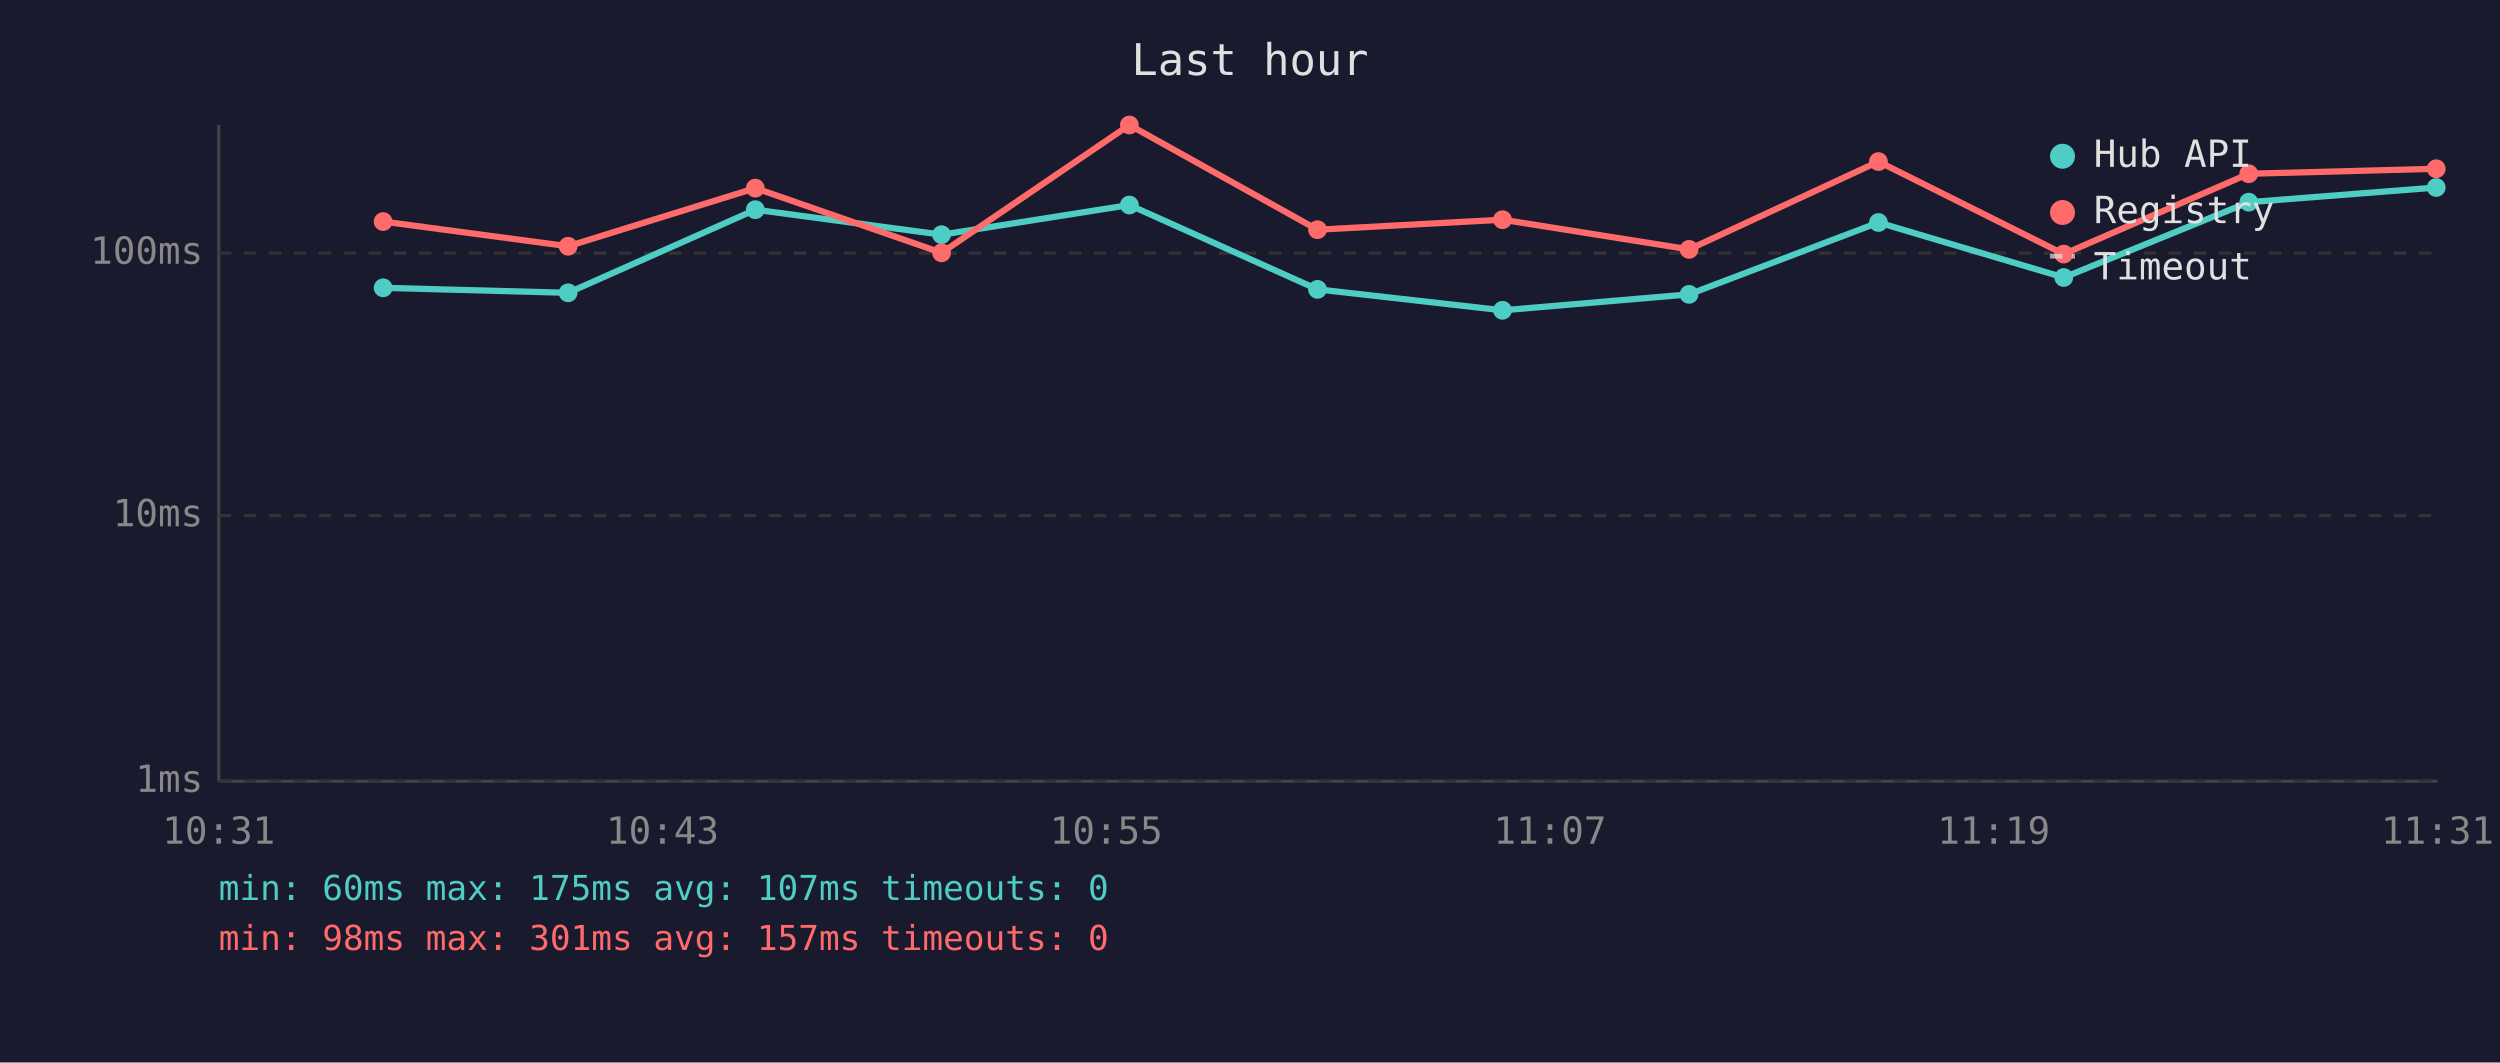
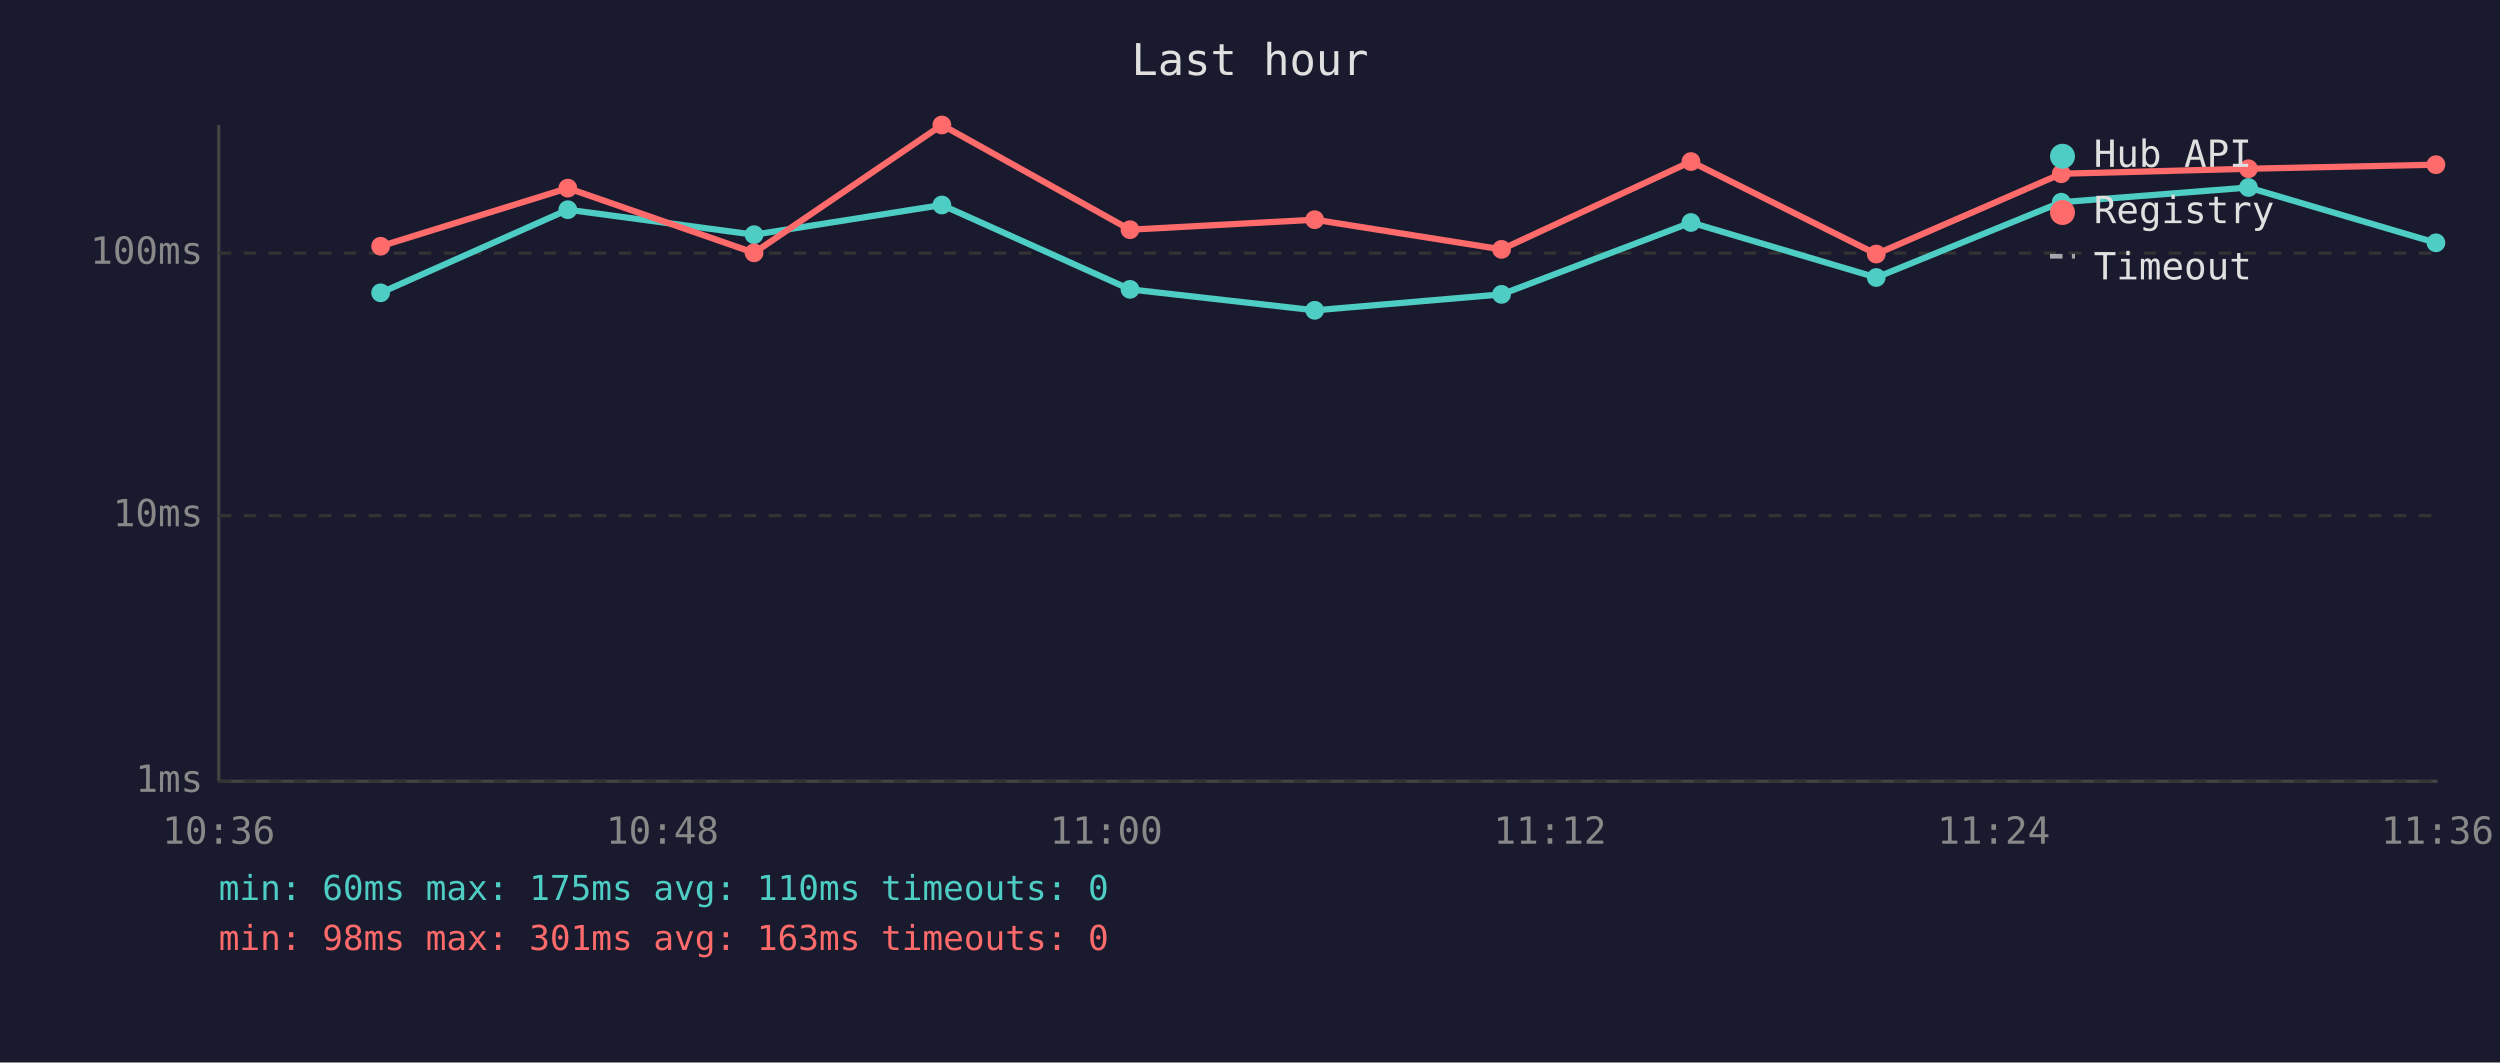
<svg xmlns="http://www.w3.org/2000/svg" viewBox="0 0 800 340" font-family="monospace" font-size="12">
  <rect width="800" height="340" fill="#1a1a2e" />
  <text x="400" y="24" fill="#e0e0e0" font-size="14" text-anchor="middle">Last hour</text>
  <line x1="70" y1="40" x2="70" y2="250" stroke="#444" stroke-width="1" />
  <line x1="70" y1="250" x2="780" y2="250" stroke="#444" stroke-width="1" />
  <line x1="70" y1="250" x2="780" y2="250" stroke="#333" stroke-width="1" stroke-dasharray="4" />
  <text x="65" y="250" fill="#888" text-anchor="end" dominant-baseline="middle">1ms</text>
  <line x1="70" y1="165" x2="780" y2="165" stroke="#333" stroke-width="1" stroke-dasharray="4" />
  <text x="65" y="165" fill="#888" text-anchor="end" dominant-baseline="middle">10ms</text>
  <line x1="70" y1="81" x2="780" y2="81" stroke="#333" stroke-width="1" stroke-dasharray="4" />
  <text x="65" y="81" fill="#888" text-anchor="end" dominant-baseline="middle">100ms</text>
-   <text x="70" y="270" fill="#888" text-anchor="middle">10:31</text>
-   <text x="212" y="270" fill="#888" text-anchor="middle">10:43</text>
-   <text x="354" y="270" fill="#888" text-anchor="middle">10:55</text>
-   <text x="496" y="270" fill="#888" text-anchor="middle">11:07</text>
-   <text x="638" y="270" fill="#888" text-anchor="middle">11:19</text>
-   <text x="780" y="270" fill="#888" text-anchor="middle">11:31</text>
-   <polyline points="122.6,92.1 181.8,93.7 241.7,67.1 301.3,75.1 361.4,65.6 421.6,92.6 480.8,99.3 540.5,94.2 601.1,71.2 660.4,88.8 719.6,64.7 779.6,60.0" fill="none" stroke="#4ecdc4" stroke-width="2" opacity="1" />
-   <circle cx="122.6" cy="92.1" r="3" fill="#4ecdc4" />
-   <circle cx="181.8" cy="93.7" r="3" fill="#4ecdc4" />
-   <circle cx="241.7" cy="67.1" r="3" fill="#4ecdc4" />
-   <circle cx="301.3" cy="75.1" r="3" fill="#4ecdc4" />
-   <circle cx="361.4" cy="65.6" r="3" fill="#4ecdc4" />
-   <circle cx="421.6" cy="92.6" r="3" fill="#4ecdc4" />
-   <circle cx="480.8" cy="99.3" r="3" fill="#4ecdc4" />
-   <circle cx="540.5" cy="94.2" r="3" fill="#4ecdc4" />
-   <circle cx="601.1" cy="71.2" r="3" fill="#4ecdc4" />
-   <circle cx="660.4" cy="88.8" r="3" fill="#4ecdc4" />
-   <circle cx="719.6" cy="64.7" r="3" fill="#4ecdc4" />
-   <circle cx="779.6" cy="60.0" r="3" fill="#4ecdc4" />
-   <polyline points="122.6,70.9 181.8,78.8 241.7,60.2 301.3,80.9 361.4,40.0 421.6,73.5 480.8,70.3 540.5,79.8 601.1,51.7 660.4,81.3 719.6,55.6 779.6,54.0" fill="none" stroke="#ff6b6b" stroke-width="2" opacity="1" />
-   <circle cx="122.6" cy="70.9" r="3" fill="#ff6b6b" />
-   <circle cx="181.8" cy="78.8" r="3" fill="#ff6b6b" />
-   <circle cx="241.7" cy="60.2" r="3" fill="#ff6b6b" />
-   <circle cx="301.3" cy="80.9" r="3" fill="#ff6b6b" />
-   <circle cx="361.4" cy="40.0" r="3" fill="#ff6b6b" />
-   <circle cx="421.6" cy="73.5" r="3" fill="#ff6b6b" />
-   <circle cx="480.8" cy="70.3" r="3" fill="#ff6b6b" />
-   <circle cx="540.5" cy="79.8" r="3" fill="#ff6b6b" />
-   <circle cx="601.1" cy="51.7" r="3" fill="#ff6b6b" />
-   <circle cx="660.4" cy="81.3" r="3" fill="#ff6b6b" />
-   <circle cx="719.6" cy="55.6" r="3" fill="#ff6b6b" />
-   <circle cx="779.6" cy="54.0" r="3" fill="#ff6b6b" />
+   <text x="70" y="270" fill="#888" text-anchor="middle">10:36</text>
+   <text x="212" y="270" fill="#888" text-anchor="middle">10:48</text>
+   <text x="354" y="270" fill="#888" text-anchor="middle">11:00</text>
+   <text x="496" y="270" fill="#888" text-anchor="middle">11:12</text>
+   <text x="638" y="270" fill="#888" text-anchor="middle">11:24</text>
+   <text x="780" y="270" fill="#888" text-anchor="middle">11:36</text>
+   <polyline points="121.8,93.7 181.7,67.1 241.3,75.1 301.4,65.6 361.6,92.6 420.7,99.3 480.5,94.2 541.1,71.2 600.4,88.8 659.6,64.7 719.5,60.0 779.5,77.7" fill="none" stroke="#4ecdc4" stroke-width="2" opacity="1" />
+   <circle cx="121.8" cy="93.7" r="3" fill="#4ecdc4" />
+   <circle cx="181.7" cy="67.1" r="3" fill="#4ecdc4" />
+   <circle cx="241.3" cy="75.1" r="3" fill="#4ecdc4" />
+   <circle cx="301.4" cy="65.6" r="3" fill="#4ecdc4" />
+   <circle cx="361.6" cy="92.6" r="3" fill="#4ecdc4" />
+   <circle cx="420.7" cy="99.3" r="3" fill="#4ecdc4" />
+   <circle cx="480.5" cy="94.2" r="3" fill="#4ecdc4" />
+   <circle cx="541.1" cy="71.2" r="3" fill="#4ecdc4" />
+   <circle cx="600.4" cy="88.8" r="3" fill="#4ecdc4" />
+   <circle cx="659.6" cy="64.7" r="3" fill="#4ecdc4" />
+   <circle cx="719.5" cy="60.0" r="3" fill="#4ecdc4" />
+   <circle cx="779.5" cy="77.7" r="3" fill="#4ecdc4" />
+   <polyline points="121.8,78.8 181.7,60.2 241.3,80.9 301.4,40.0 361.6,73.5 420.7,70.3 480.5,79.8 541.1,51.7 600.4,81.3 659.6,55.6 719.5,54.0 779.5,52.7" fill="none" stroke="#ff6b6b" stroke-width="2" opacity="1" />
+   <circle cx="121.8" cy="78.8" r="3" fill="#ff6b6b" />
+   <circle cx="181.7" cy="60.2" r="3" fill="#ff6b6b" />
+   <circle cx="241.3" cy="80.9" r="3" fill="#ff6b6b" />
+   <circle cx="301.4" cy="40.0" r="3" fill="#ff6b6b" />
+   <circle cx="361.6" cy="73.5" r="3" fill="#ff6b6b" />
+   <circle cx="420.7" cy="70.3" r="3" fill="#ff6b6b" />
+   <circle cx="480.5" cy="79.8" r="3" fill="#ff6b6b" />
+   <circle cx="541.1" cy="51.7" r="3" fill="#ff6b6b" />
+   <circle cx="600.4" cy="81.3" r="3" fill="#ff6b6b" />
+   <circle cx="659.6" cy="55.6" r="3" fill="#ff6b6b" />
+   <circle cx="719.5" cy="54.0" r="3" fill="#ff6b6b" />
+   <circle cx="779.5" cy="52.7" r="3" fill="#ff6b6b" />
  <circle cx="660" cy="50" r="4" fill="#4ecdc4" />
  <text x="670" y="50" fill="#e0e0e0" dominant-baseline="middle">Hub API</text>
  <circle cx="660" cy="68" r="4" fill="#ff6b6b" />
  <text x="670" y="68" fill="#e0e0e0" dominant-baseline="middle">Registry</text>
  <line x1="656" y1="82" x2="664" y2="82" stroke="#e0e0e0" stroke-width="1.5" stroke-dasharray="4,3" opacity="0.7" />
  <text x="670" y="86" fill="#e0e0e0" dominant-baseline="middle">Timeout</text>
-   <text x="70" y="288" fill="#4ecdc4" font-size="11">min: 60ms  max: 175ms  avg: 107ms  timeouts: 0</text>
-   <text x="70" y="304" fill="#ff6b6b" font-size="11">min: 98ms  max: 301ms  avg: 157ms  timeouts: 0</text>
+   <text x="70" y="288" fill="#4ecdc4" font-size="11">min: 60ms  max: 175ms  avg: 110ms  timeouts: 0</text>
+   <text x="70" y="304" fill="#ff6b6b" font-size="11">min: 98ms  max: 301ms  avg: 163ms  timeouts: 0</text>
</svg>
